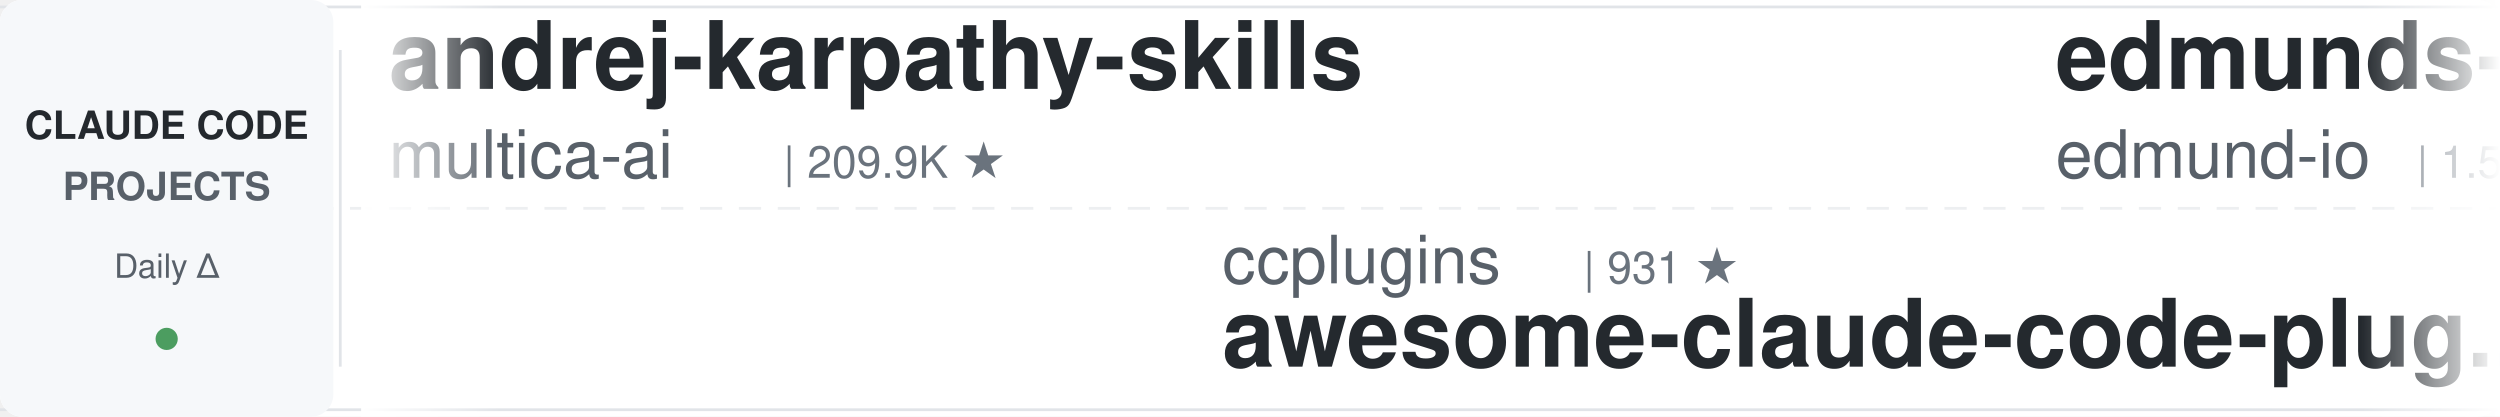
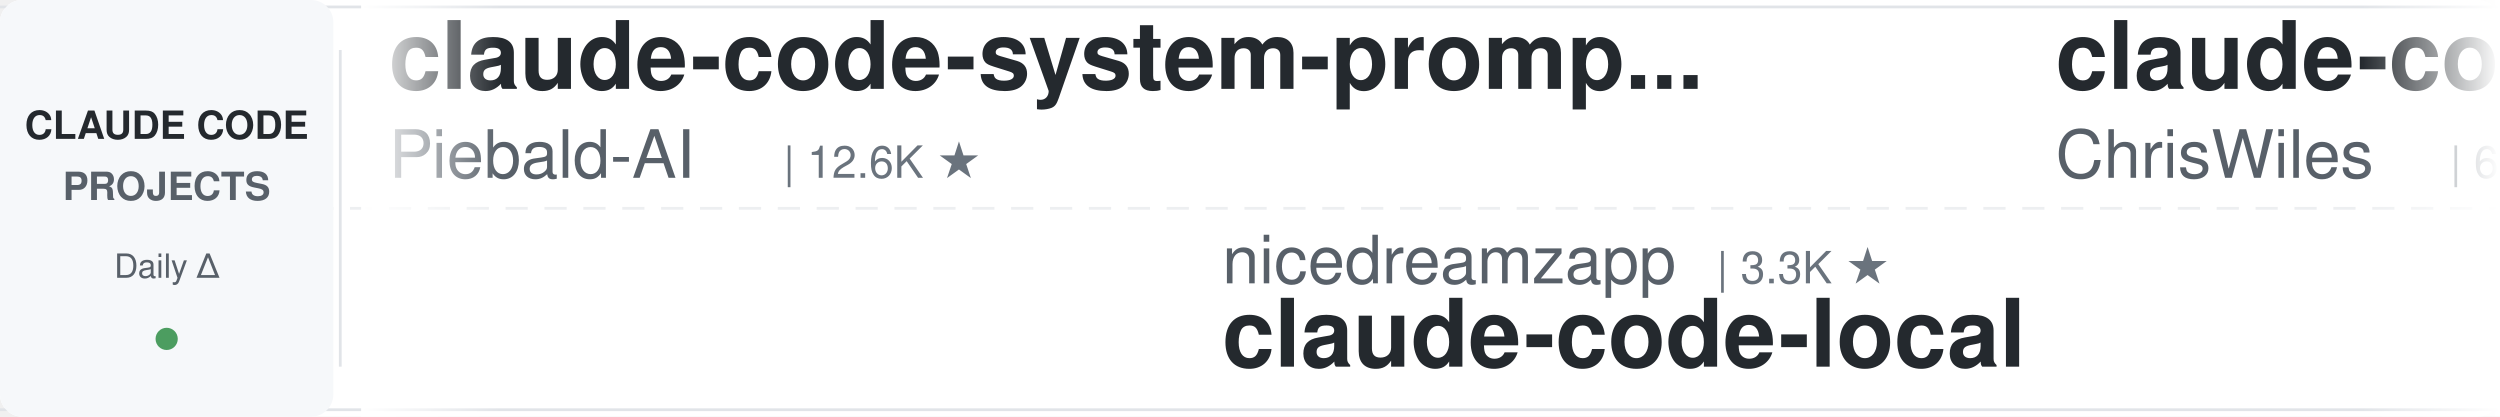
<svg xmlns="http://www.w3.org/2000/svg" width="900" height="150">
  <defs>
    <linearGradient id="leftFade" x1="0%" y1="0%" x2="100%" y2="0%">
      <stop offset="0%" style="stop-color:#ffffff;stop-opacity:1" />
      <stop offset="100%" style="stop-color:#ffffff;stop-opacity:0" />
    </linearGradient>
    <linearGradient id="rightFade" x1="0%" y1="0%" x2="100%" y2="0%">
      <stop offset="0%" style="stop-color:#ffffff;stop-opacity:0" />
      <stop offset="100%" style="stop-color:#ffffff;stop-opacity:1" />
    </linearGradient>
  </defs>
  <rect width="900" height="150" fill="#ffffff" rx="8" />
  <rect x="0" y="2" width="900" height="1" fill="#e1e4e8" />
  <rect x="0" y="147" width="900" height="1" fill="#e1e4e8" />
  <line x1="0" y1="75" x2="900" y2="75" stroke="#e1e4e8" stroke-width="1" stroke-dasharray="8 6" opacity="0.6" />
  <rect x="0" y="0" width="120" height="150" fill="#f6f8fa" rx="8" />
  <text x="60" y="50" font-family="-apple-system, BlinkMacSystemFont, 'Segoe UI', Helvetica, Arial, sans-serif" font-size="14" font-weight="600" fill="#24292e" text-anchor="middle">CLAUDE CODE</text>
  <text x="60" y="72" font-family="-apple-system, BlinkMacSystemFont, 'Segoe UI', Helvetica, Arial, sans-serif" font-size="14" font-weight="600" fill="#586069" text-anchor="middle">PROJECTS</text>
  <text x="60" y="100" font-family="-apple-system, BlinkMacSystemFont, 'Segoe UI', Helvetica, Arial, sans-serif" font-size="12" font-weight="500" fill="#586069" text-anchor="middle">Daily Δ</text>
  <circle cx="60" cy="122" r="4" fill="#22863a" opacity="0.8" />
  <rect x="122" y="18" width="1" height="114" fill="#e1e4e8" />
  <clipPath id="tickerClip">
    <rect x="130" y="0" width="770" height="150" />
  </clipPath>
  <g clip-path="url(#tickerClip)">
    <g id="tickerItems">
      <animateTransform attributeName="transform" attributeType="XML" type="translate" from="0 0" to="-3000 0" dur="54s" repeatCount="indefinite" />
      <g transform="translate(0, 0)">
-         <text x="140" y="32" font-family="-apple-system, BlinkMacSystemFont, 'Segoe UI', Helvetica, Arial, sans-serif" font-size="34" font-weight="600" fill="#24292e">andrej-karpathy-skills</text>
-         <text x="140" y="64" font-family="-apple-system, BlinkMacSystemFont, 'Segoe UI', Helvetica, Arial, sans-serif" font-size="24" font-weight="400" fill="#586069">multica-ai</text>
-         <text x="282" y="64" font-family="-apple-system, BlinkMacSystemFont, 'Segoe UI', Helvetica, Arial, sans-serif" font-size="16" font-weight="500" fill="#6a737d">| 209.9K ★</text>
+         <text x="140" y="32" font-family="-apple-system, BlinkMacSystemFont, 'Segoe UI', Helvetica, Arial, sans-serif" font-size="34" font-weight="600" fill="#24292e">claude-code-system-promp...</text>
+         <text x="140" y="64" font-family="-apple-system, BlinkMacSystemFont, 'Segoe UI', Helvetica, Arial, sans-serif" font-size="24" font-weight="400" fill="#586069">Piebald-AI</text>
+         <text x="282" y="64" font-family="-apple-system, BlinkMacSystemFont, 'Segoe UI', Helvetica, Arial, sans-serif" font-size="16" font-weight="500" fill="#6a737d">| 12.6K ★</text>
      </g>
      <g transform="translate(300, 0)">
-         <text x="140" y="102" font-family="-apple-system, BlinkMacSystemFont, 'Segoe UI', Helvetica, Arial, sans-serif" font-size="24" font-weight="400" fill="#586069">ccplugins</text>
-         <text x="270" y="102" font-family="-apple-system, BlinkMacSystemFont, 'Segoe UI', Helvetica, Arial, sans-serif" font-size="16" font-weight="500" fill="#6a737d">| 931 ★</text>
-         <text x="140" y="132" font-family="-apple-system, BlinkMacSystemFont, 'Segoe UI', Helvetica, Arial, sans-serif" font-size="34" font-weight="600" fill="#24292e">awesome-claude-code-plug...</text>
+         <text x="140" y="102" font-family="-apple-system, BlinkMacSystemFont, 'Segoe UI', Helvetica, Arial, sans-serif" font-size="24" font-weight="400" fill="#586069">nicedreamzapp</text>
+         <text x="318" y="102" font-family="-apple-system, BlinkMacSystemFont, 'Segoe UI', Helvetica, Arial, sans-serif" font-size="16" font-weight="500" fill="#6a737d">| 3.3K ★</text>
+         <text x="140" y="132" font-family="-apple-system, BlinkMacSystemFont, 'Segoe UI', Helvetica, Arial, sans-serif" font-size="34" font-weight="600" fill="#24292e">claude-code-local</text>
      </g>
      <g transform="translate(600, 0)">
-         <text x="140" y="32" font-family="-apple-system, BlinkMacSystemFont, 'Segoe UI', Helvetica, Arial, sans-serif" font-size="34" font-weight="600" fill="#24292e">edmunds-claude-code</text>
-         <text x="140" y="64" font-family="-apple-system, BlinkMacSystemFont, 'Segoe UI', Helvetica, Arial, sans-serif" font-size="24" font-weight="400" fill="#586069">edmund-io</text>
-         <text x="270" y="64" font-family="-apple-system, BlinkMacSystemFont, 'Segoe UI', Helvetica, Arial, sans-serif" font-size="16" font-weight="500" fill="#6a737d">| 1.5K ★</text>
+         <text x="140" y="32" font-family="-apple-system, BlinkMacSystemFont, 'Segoe UI', Helvetica, Arial, sans-serif" font-size="34" font-weight="600" fill="#24292e">claude-code-showcase</text>
+         <text x="140" y="64" font-family="-apple-system, BlinkMacSystemFont, 'Segoe UI', Helvetica, Arial, sans-serif" font-size="24" font-weight="400" fill="#586069">ChrisWiles</text>
+         <text x="282" y="64" font-family="-apple-system, BlinkMacSystemFont, 'Segoe UI', Helvetica, Arial, sans-serif" font-size="16" font-weight="500" fill="#6a737d">| 6.1K ★</text>
      </g>
      <g transform="translate(900, 0)">
-         <text x="140" y="102" font-family="-apple-system, BlinkMacSystemFont, 'Segoe UI', Helvetica, Arial, sans-serif" font-size="24" font-weight="400" fill="#586069">frankbria</text>
-         <text x="270" y="102" font-family="-apple-system, BlinkMacSystemFont, 'Segoe UI', Helvetica, Arial, sans-serif" font-size="16" font-weight="500" fill="#6a737d">| 9.6K ★</text>
-         <text x="140" y="132" font-family="-apple-system, BlinkMacSystemFont, 'Segoe UI', Helvetica, Arial, sans-serif" font-size="34" font-weight="600" fill="#24292e">ralph-claude-code</text>
+         <text x="140" y="102" font-family="-apple-system, BlinkMacSystemFont, 'Segoe UI', Helvetica, Arial, sans-serif" font-size="24" font-weight="400" fill="#586069">digitalsamba</text>
+         <text x="306" y="102" font-family="-apple-system, BlinkMacSystemFont, 'Segoe UI', Helvetica, Arial, sans-serif" font-size="16" font-weight="500" fill="#6a737d">| 2.0K ★</text>
+         <text x="140" y="132" font-family="-apple-system, BlinkMacSystemFont, 'Segoe UI', Helvetica, Arial, sans-serif" font-size="34" font-weight="600" fill="#24292e">claude-code-video-toolki...</text>
      </g>
      <g transform="translate(1200, 0)">
        <text x="140" y="32" font-family="-apple-system, BlinkMacSystemFont, 'Segoe UI', Helvetica, Arial, sans-serif" font-size="34" font-weight="600" fill="#24292e">claude-code-settings</text>
        <text x="140" y="64" font-family="-apple-system, BlinkMacSystemFont, 'Segoe UI', Helvetica, Arial, sans-serif" font-size="24" font-weight="400" fill="#586069">feiskyer</text>
        <text x="258" y="64" font-family="-apple-system, BlinkMacSystemFont, 'Segoe UI', Helvetica, Arial, sans-serif" font-size="16" font-weight="500" fill="#6a737d">| 1.6K ★</text>
      </g>
      <g transform="translate(1500, 0)">
-         <text x="140" y="102" font-family="-apple-system, BlinkMacSystemFont, 'Segoe UI', Helvetica, Arial, sans-serif" font-size="24" font-weight="400" fill="#586069">rohitg00</text>
-         <text x="258" y="102" font-family="-apple-system, BlinkMacSystemFont, 'Segoe UI', Helvetica, Arial, sans-serif" font-size="16" font-weight="500" fill="#6a737d">| 2.6K ★</text>
-         <text x="140" y="132" font-family="-apple-system, BlinkMacSystemFont, 'Segoe UI', Helvetica, Arial, sans-serif" font-size="34" font-weight="600" fill="#24292e">awesome-claude-code-tool...</text>
+         <text x="140" y="102" font-family="-apple-system, BlinkMacSystemFont, 'Segoe UI', Helvetica, Arial, sans-serif" font-size="24" font-weight="400" fill="#586069">OneRedOak</text>
+         <text x="270" y="102" font-family="-apple-system, BlinkMacSystemFont, 'Segoe UI', Helvetica, Arial, sans-serif" font-size="16" font-weight="500" fill="#6a737d">| 3.9K ★</text>
+         <text x="140" y="132" font-family="-apple-system, BlinkMacSystemFont, 'Segoe UI', Helvetica, Arial, sans-serif" font-size="34" font-weight="600" fill="#24292e">claude-code-workflows</text>
      </g>
      <g transform="translate(1800, 0)">
-         <text x="140" y="32" font-family="-apple-system, BlinkMacSystemFont, 'Segoe UI', Helvetica, Arial, sans-serif" font-size="34" font-weight="600" fill="#24292e">claude-code-engineering</text>
-         <text x="140" y="64" font-family="-apple-system, BlinkMacSystemFont, 'Segoe UI', Helvetica, Arial, sans-serif" font-size="24" font-weight="400" fill="#586069">huangjia2019</text>
-         <text x="306" y="64" font-family="-apple-system, BlinkMacSystemFont, 'Segoe UI', Helvetica, Arial, sans-serif" font-size="16" font-weight="500" fill="#6a737d">| 1.1K ★</text>
+         <text x="140" y="32" font-family="-apple-system, BlinkMacSystemFont, 'Segoe UI', Helvetica, Arial, sans-serif" font-size="34" font-weight="600" fill="#24292e">Dive-into-Claude-Code</text>
+         <text x="140" y="64" font-family="-apple-system, BlinkMacSystemFont, 'Segoe UI', Helvetica, Arial, sans-serif" font-size="24" font-weight="400" fill="#586069">VILA-Lab</text>
+         <text x="258" y="64" font-family="-apple-system, BlinkMacSystemFont, 'Segoe UI', Helvetica, Arial, sans-serif" font-size="16" font-weight="500" fill="#6a737d">| 2.1K ★</text>
      </g>
      <g transform="translate(2100, 0)">
-         <text x="140" y="102" font-family="-apple-system, BlinkMacSystemFont, 'Segoe UI', Helvetica, Arial, sans-serif" font-size="24" font-weight="400" fill="#586069">disler</text>
-         <text x="234" y="102" font-family="-apple-system, BlinkMacSystemFont, 'Segoe UI', Helvetica, Arial, sans-serif" font-size="16" font-weight="500" fill="#6a737d">| 1.7K ★</text>
-         <text x="140" y="132" font-family="-apple-system, BlinkMacSystemFont, 'Segoe UI', Helvetica, Arial, sans-serif" font-size="34" font-weight="600" fill="#24292e">pi-vs-claude-code</text>
+         <text x="140" y="102" font-family="-apple-system, BlinkMacSystemFont, 'Segoe UI', Helvetica, Arial, sans-serif" font-size="24" font-weight="400" fill="#586069">darcyegb</text>
+         <text x="258" y="102" font-family="-apple-system, BlinkMacSystemFont, 'Segoe UI', Helvetica, Arial, sans-serif" font-size="16" font-weight="500" fill="#6a737d">| 759 ★</text>
+         <text x="140" y="132" font-family="-apple-system, BlinkMacSystemFont, 'Segoe UI', Helvetica, Arial, sans-serif" font-size="34" font-weight="600" fill="#24292e">ClaudeCodeAgents</text>
      </g>
      <g transform="translate(2400, 0)">
-         <text x="140" y="32" font-family="-apple-system, BlinkMacSystemFont, 'Segoe UI', Helvetica, Arial, sans-serif" font-size="34" font-weight="600" fill="#24292e">everything-claude-code-z...</text>
-         <text x="140" y="64" font-family="-apple-system, BlinkMacSystemFont, 'Segoe UI', Helvetica, Arial, sans-serif" font-size="24" font-weight="400" fill="#586069">xu-xiang</text>
-         <text x="258" y="64" font-family="-apple-system, BlinkMacSystemFont, 'Segoe UI', Helvetica, Arial, sans-serif" font-size="16" font-weight="500" fill="#6a737d">| 1.9K ★</text>
+         <text x="140" y="32" font-family="-apple-system, BlinkMacSystemFont, 'Segoe UI', Helvetica, Arial, sans-serif" font-size="34" font-weight="600" fill="#24292e">awesome-claude-code</text>
+         <text x="140" y="64" font-family="-apple-system, BlinkMacSystemFont, 'Segoe UI', Helvetica, Arial, sans-serif" font-size="24" font-weight="400" fill="#586069">jqueryscript</text>
+         <text x="306" y="64" font-family="-apple-system, BlinkMacSystemFont, 'Segoe UI', Helvetica, Arial, sans-serif" font-size="16" font-weight="500" fill="#6a737d">| 508 ★</text>
      </g>
      <g transform="translate(2700, 0)">
-         <text x="140" y="102" font-family="-apple-system, BlinkMacSystemFont, 'Segoe UI', Helvetica, Arial, sans-serif" font-size="24" font-weight="400" fill="#586069">Alishahryar1</text>
-         <text x="306" y="102" font-family="-apple-system, BlinkMacSystemFont, 'Segoe UI', Helvetica, Arial, sans-serif" font-size="16" font-weight="500" fill="#6a737d">| 53.0K ★</text>
-         <text x="140" y="132" font-family="-apple-system, BlinkMacSystemFont, 'Segoe UI', Helvetica, Arial, sans-serif" font-size="34" font-weight="600" fill="#24292e">free-claude-code</text>
+         <text x="140" y="102" font-family="-apple-system, BlinkMacSystemFont, 'Segoe UI', Helvetica, Arial, sans-serif" font-size="24" font-weight="400" fill="#586069">daymade</text>
+         <text x="246" y="102" font-family="-apple-system, BlinkMacSystemFont, 'Segoe UI', Helvetica, Arial, sans-serif" font-size="16" font-weight="500" fill="#6a737d">| 1.4K ★</text>
+         <text x="140" y="132" font-family="-apple-system, BlinkMacSystemFont, 'Segoe UI', Helvetica, Arial, sans-serif" font-size="34" font-weight="600" fill="#24292e">claude-code-skills</text>
      </g>
      <g transform="translate(3000, 0)">
-         <text x="140" y="32" font-family="-apple-system, BlinkMacSystemFont, 'Segoe UI', Helvetica, Arial, sans-serif" font-size="34" font-weight="600" fill="#24292e">andrej-karpathy-skills</text>
-         <text x="140" y="64" font-family="-apple-system, BlinkMacSystemFont, 'Segoe UI', Helvetica, Arial, sans-serif" font-size="24" font-weight="400" fill="#586069">multica-ai</text>
-         <text x="282" y="64" font-family="-apple-system, BlinkMacSystemFont, 'Segoe UI', Helvetica, Arial, sans-serif" font-size="16" font-weight="500" fill="#6a737d">| 209.9K ★</text>
+         <text x="140" y="32" font-family="-apple-system, BlinkMacSystemFont, 'Segoe UI', Helvetica, Arial, sans-serif" font-size="34" font-weight="600" fill="#24292e">claude-code-system-promp...</text>
+         <text x="140" y="64" font-family="-apple-system, BlinkMacSystemFont, 'Segoe UI', Helvetica, Arial, sans-serif" font-size="24" font-weight="400" fill="#586069">Piebald-AI</text>
+         <text x="282" y="64" font-family="-apple-system, BlinkMacSystemFont, 'Segoe UI', Helvetica, Arial, sans-serif" font-size="16" font-weight="500" fill="#6a737d">| 12.6K ★</text>
      </g>
      <g transform="translate(3300, 0)">
-         <text x="140" y="102" font-family="-apple-system, BlinkMacSystemFont, 'Segoe UI', Helvetica, Arial, sans-serif" font-size="24" font-weight="400" fill="#586069">ccplugins</text>
-         <text x="270" y="102" font-family="-apple-system, BlinkMacSystemFont, 'Segoe UI', Helvetica, Arial, sans-serif" font-size="16" font-weight="500" fill="#6a737d">| 931 ★</text>
-         <text x="140" y="132" font-family="-apple-system, BlinkMacSystemFont, 'Segoe UI', Helvetica, Arial, sans-serif" font-size="34" font-weight="600" fill="#24292e">awesome-claude-code-plug...</text>
+         <text x="140" y="102" font-family="-apple-system, BlinkMacSystemFont, 'Segoe UI', Helvetica, Arial, sans-serif" font-size="24" font-weight="400" fill="#586069">nicedreamzapp</text>
+         <text x="318" y="102" font-family="-apple-system, BlinkMacSystemFont, 'Segoe UI', Helvetica, Arial, sans-serif" font-size="16" font-weight="500" fill="#6a737d">| 3.3K ★</text>
+         <text x="140" y="132" font-family="-apple-system, BlinkMacSystemFont, 'Segoe UI', Helvetica, Arial, sans-serif" font-size="34" font-weight="600" fill="#24292e">claude-code-local</text>
      </g>
      <g transform="translate(3600, 0)">
-         <text x="140" y="32" font-family="-apple-system, BlinkMacSystemFont, 'Segoe UI', Helvetica, Arial, sans-serif" font-size="34" font-weight="600" fill="#24292e">edmunds-claude-code</text>
-         <text x="140" y="64" font-family="-apple-system, BlinkMacSystemFont, 'Segoe UI', Helvetica, Arial, sans-serif" font-size="24" font-weight="400" fill="#586069">edmund-io</text>
-         <text x="270" y="64" font-family="-apple-system, BlinkMacSystemFont, 'Segoe UI', Helvetica, Arial, sans-serif" font-size="16" font-weight="500" fill="#6a737d">| 1.5K ★</text>
+         <text x="140" y="32" font-family="-apple-system, BlinkMacSystemFont, 'Segoe UI', Helvetica, Arial, sans-serif" font-size="34" font-weight="600" fill="#24292e">claude-code-showcase</text>
+         <text x="140" y="64" font-family="-apple-system, BlinkMacSystemFont, 'Segoe UI', Helvetica, Arial, sans-serif" font-size="24" font-weight="400" fill="#586069">ChrisWiles</text>
+         <text x="282" y="64" font-family="-apple-system, BlinkMacSystemFont, 'Segoe UI', Helvetica, Arial, sans-serif" font-size="16" font-weight="500" fill="#6a737d">| 6.1K ★</text>
      </g>
      <g transform="translate(3900, 0)">
-         <text x="140" y="102" font-family="-apple-system, BlinkMacSystemFont, 'Segoe UI', Helvetica, Arial, sans-serif" font-size="24" font-weight="400" fill="#586069">frankbria</text>
-         <text x="270" y="102" font-family="-apple-system, BlinkMacSystemFont, 'Segoe UI', Helvetica, Arial, sans-serif" font-size="16" font-weight="500" fill="#6a737d">| 9.6K ★</text>
-         <text x="140" y="132" font-family="-apple-system, BlinkMacSystemFont, 'Segoe UI', Helvetica, Arial, sans-serif" font-size="34" font-weight="600" fill="#24292e">ralph-claude-code</text>
+         <text x="140" y="102" font-family="-apple-system, BlinkMacSystemFont, 'Segoe UI', Helvetica, Arial, sans-serif" font-size="24" font-weight="400" fill="#586069">digitalsamba</text>
+         <text x="306" y="102" font-family="-apple-system, BlinkMacSystemFont, 'Segoe UI', Helvetica, Arial, sans-serif" font-size="16" font-weight="500" fill="#6a737d">| 2.0K ★</text>
+         <text x="140" y="132" font-family="-apple-system, BlinkMacSystemFont, 'Segoe UI', Helvetica, Arial, sans-serif" font-size="34" font-weight="600" fill="#24292e">claude-code-video-toolki...</text>
      </g>
    </g>
  </g>
  <rect x="130" y="0" width="50" height="150" fill="url(#leftFade)" />
  <rect x="850" y="0" width="50" height="150" fill="url(#rightFade)" />
</svg>
